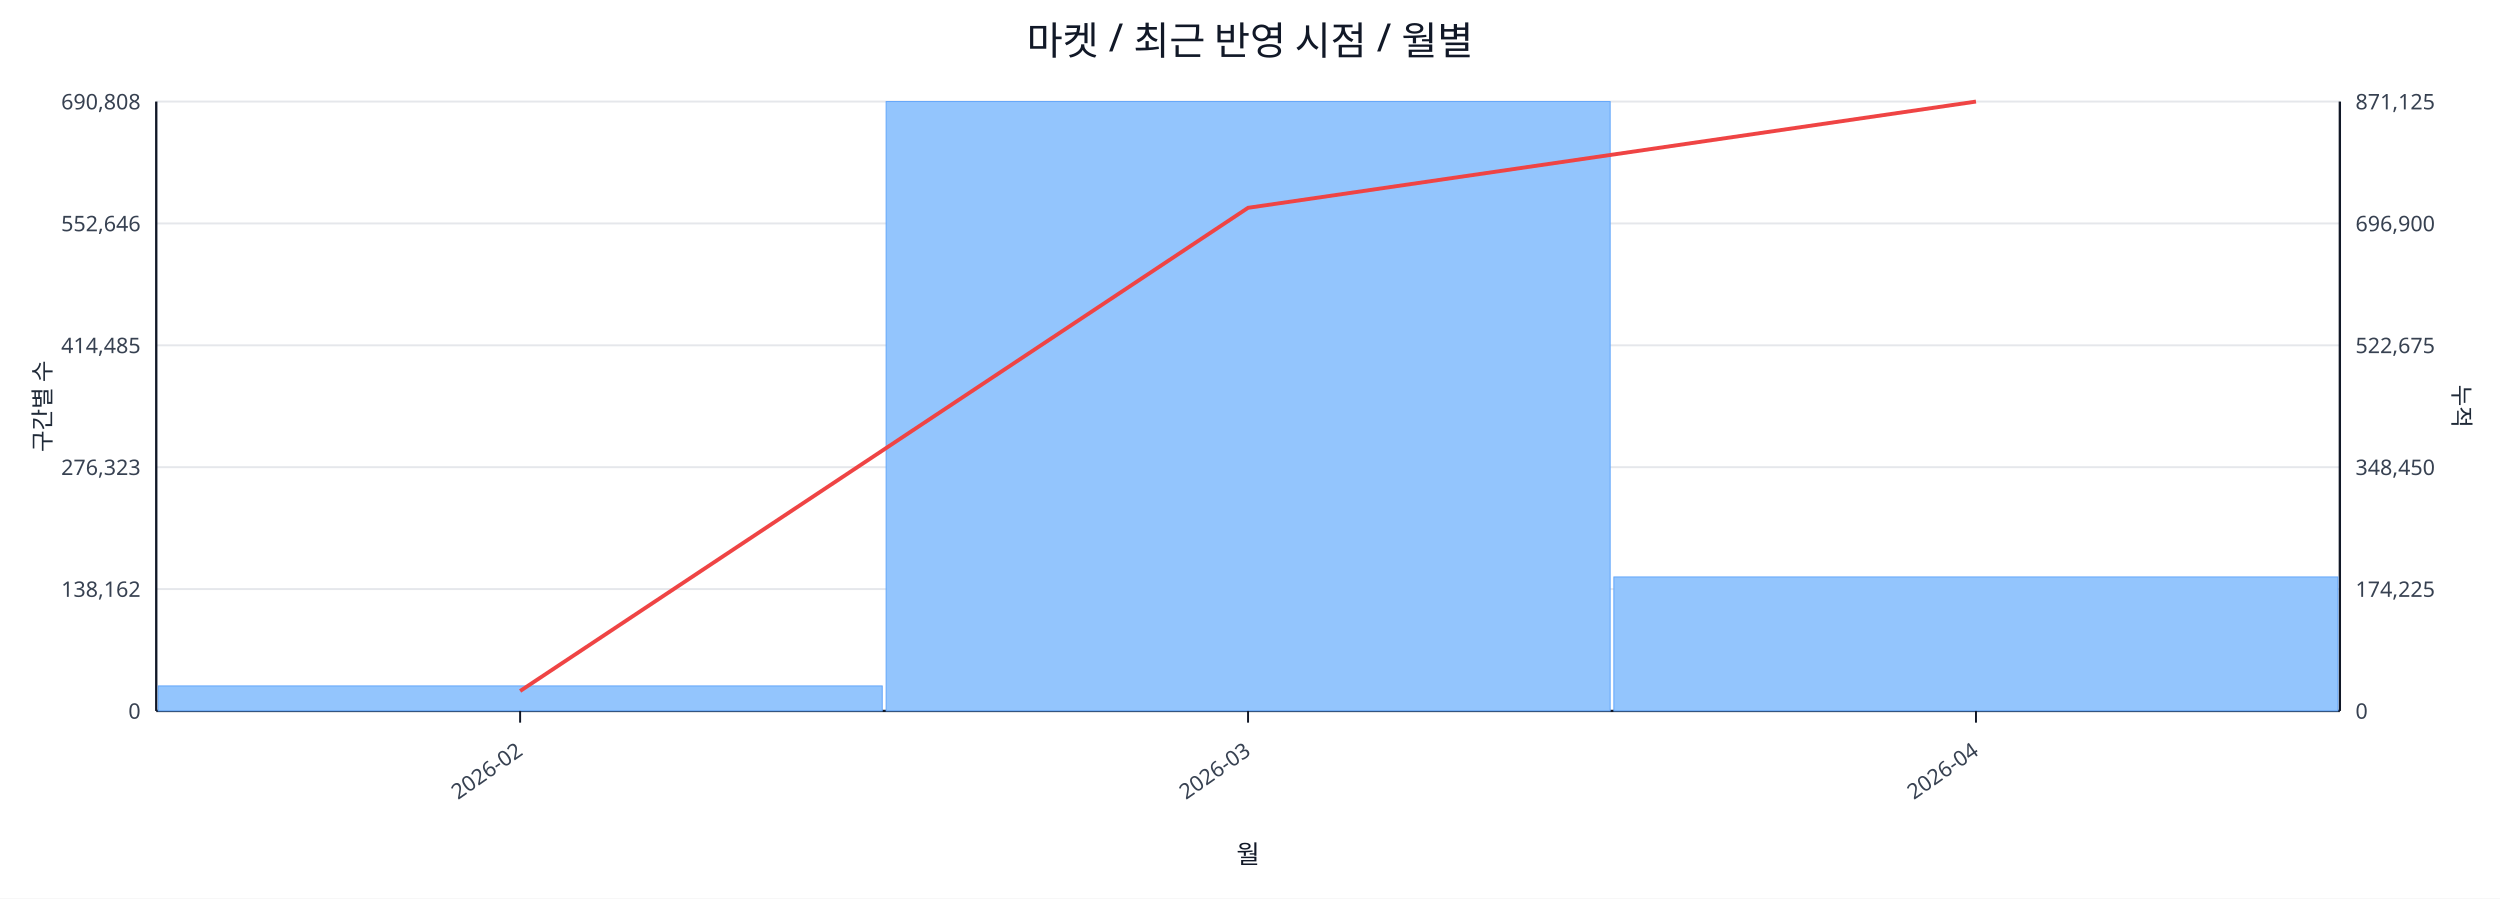
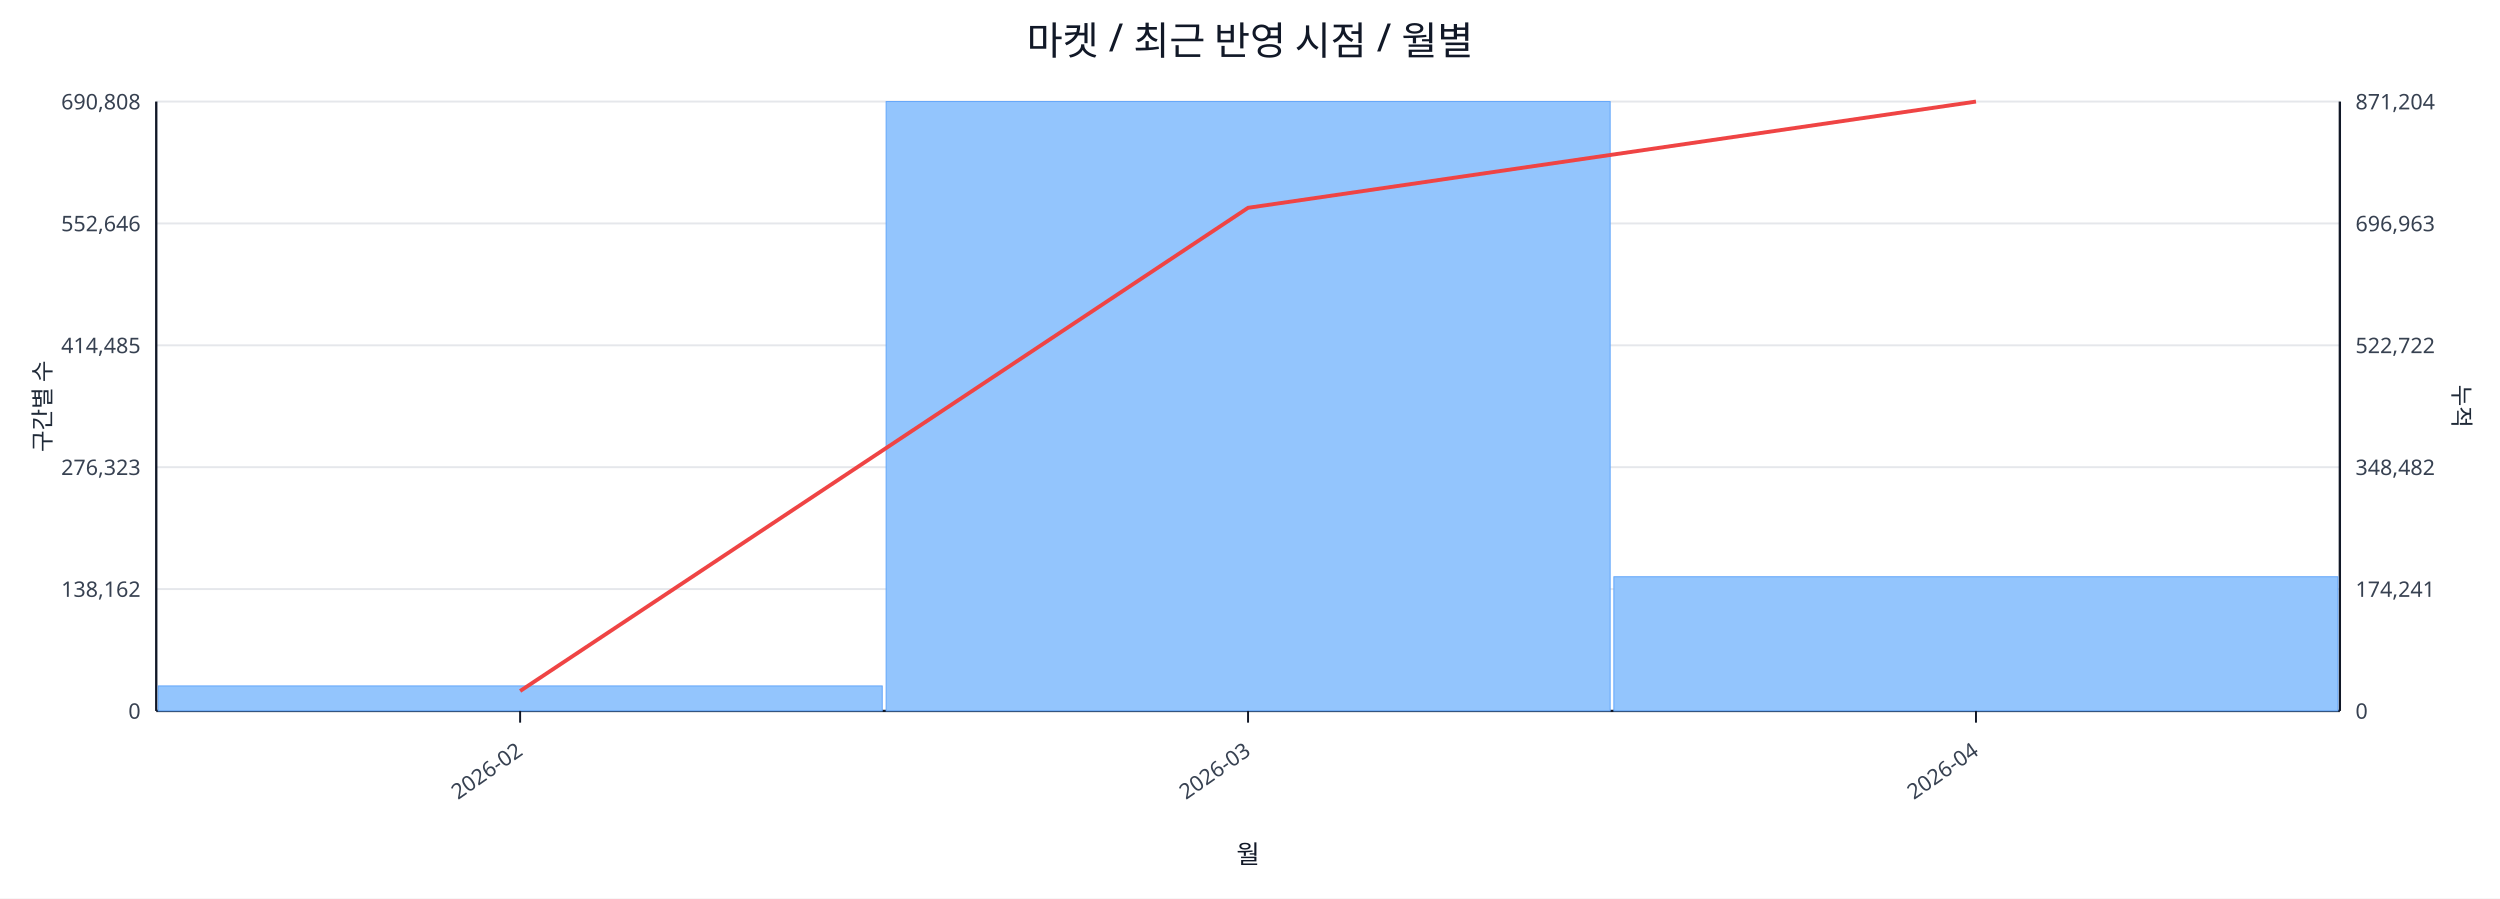
<svg xmlns="http://www.w3.org/2000/svg" width="1280" height="460" viewBox="0 0 1280 460">
  <rect x="0" y="0" width="100%" height="100%" fill="#ffffff" />
  <text x="640.0" y="28" font-size="20" text-anchor="middle" font-family="sans-serif" fill="#111827">마켓 / 최근 반영 시점 / 월별</text>
  <line x1="80.0" y1="52.0" x2="1198.0" y2="52.0" stroke="#e5e7eb" stroke-width="1" />
  <text x="72.0" y="56.0" font-size="11" text-anchor="end" font-family="sans-serif" fill="#374151">690,808</text>
-   <text x="1206.0" y="56.0" font-size="11" text-anchor="start" font-family="sans-serif" fill="#374151">871,125</text>
+   <text x="1206.0" y="56.0" font-size="11" text-anchor="start" font-family="sans-serif" fill="#374151">871,204</text>
  <line x1="80.0" y1="114.4" x2="1198.0" y2="114.4" stroke="#e5e7eb" stroke-width="1" />
  <text x="72.0" y="118.4" font-size="11" text-anchor="end" font-family="sans-serif" fill="#374151">552,646</text>
-   <text x="1206.0" y="118.4" font-size="11" text-anchor="start" font-family="sans-serif" fill="#374151">696,900</text>
+   <text x="1206.0" y="118.4" font-size="11" text-anchor="start" font-family="sans-serif" fill="#374151">696,963</text>
  <line x1="80.0" y1="176.8" x2="1198.0" y2="176.8" stroke="#e5e7eb" stroke-width="1" />
  <text x="72.0" y="180.8" font-size="11" text-anchor="end" font-family="sans-serif" fill="#374151">414,485</text>
-   <text x="1206.0" y="180.8" font-size="11" text-anchor="start" font-family="sans-serif" fill="#374151">522,675</text>
+   <text x="1206.0" y="180.8" font-size="11" text-anchor="start" font-family="sans-serif" fill="#374151">522,722</text>
  <line x1="80.0" y1="239.2" x2="1198.0" y2="239.2" stroke="#e5e7eb" stroke-width="1" />
  <text x="72.0" y="243.2" font-size="11" text-anchor="end" font-family="sans-serif" fill="#374151">276,323</text>
-   <text x="1206.0" y="243.2" font-size="11" text-anchor="start" font-family="sans-serif" fill="#374151">348,450</text>
+   <text x="1206.0" y="243.2" font-size="11" text-anchor="start" font-family="sans-serif" fill="#374151">348,482</text>
  <line x1="80.0" y1="301.6" x2="1198.0" y2="301.6" stroke="#e5e7eb" stroke-width="1" />
  <text x="72.0" y="305.6" font-size="11" text-anchor="end" font-family="sans-serif" fill="#374151">138,162</text>
-   <text x="1206.0" y="305.6" font-size="11" text-anchor="start" font-family="sans-serif" fill="#374151">174,225</text>
+   <text x="1206.0" y="305.6" font-size="11" text-anchor="start" font-family="sans-serif" fill="#374151">174,241</text>
  <line x1="80.0" y1="364.0" x2="1198.0" y2="364.0" stroke="#e5e7eb" stroke-width="1" />
  <text x="72.0" y="368.0" font-size="11" text-anchor="end" font-family="sans-serif" fill="#374151">0</text>
  <text x="1206.0" y="368.0" font-size="11" text-anchor="start" font-family="sans-serif" fill="#374151">0</text>
  <line x1="80.0" y1="364.0" x2="1198.0" y2="364.0" stroke="#111827" stroke-width="1.2" />
  <line x1="80.0" y1="52.0" x2="80.0" y2="364.0" stroke="#111827" stroke-width="1.2" />
  <line x1="1198.0" y1="52.0" x2="1198.0" y2="364.0" stroke="#111827" stroke-width="1.2" />
  <rect x="81.0" y="351.2" width="370.7" height="12.8" fill="#93c5fd" stroke="#60a5fa" stroke-width="0.5" />
  <rect x="453.7" y="52.0" width="370.7" height="312.0" fill="#93c5fd" stroke="#60a5fa" stroke-width="0.5" />
-   <rect x="826.3" y="295.4" width="370.7" height="68.6" fill="#93c5fd" stroke="#60a5fa" stroke-width="0.5" />
+   <rect x="826.3" y="295.3" width="370.7" height="68.7" fill="#93c5fd" stroke="#60a5fa" stroke-width="0.5" />
  <polyline fill="none" stroke="#ef4444" stroke-width="2" points="266.3,353.8 639.0,106.4 1011.7,52.0" />
  <line x1="266.3" y1="364.0" x2="266.3" y2="370.0" stroke="#111827" stroke-width="1" />
  <text x="268.3" y="386.0" font-size="11" text-anchor="end" transform="rotate(-35 268.3 386.0)" font-family="sans-serif" fill="#374151">2026-02</text>
  <line x1="639.0" y1="364.0" x2="639.0" y2="370.0" stroke="#111827" stroke-width="1" />
  <text x="641.0" y="386.0" font-size="11" text-anchor="end" transform="rotate(-35 641.0 386.0)" font-family="sans-serif" fill="#374151">2026-03</text>
  <line x1="1011.7" y1="364.0" x2="1011.7" y2="370.0" stroke="#111827" stroke-width="1" />
  <text x="1013.7" y="386.0" font-size="11" text-anchor="end" transform="rotate(-35 1013.7 386.0)" font-family="sans-serif" fill="#374151">2026-04</text>
  <text x="26" y="208.0" font-size="12" transform="rotate(-90 26 208.0)" text-anchor="middle" font-family="sans-serif" fill="#1f2937">구간별 수</text>
  <text x="1256.0" y="208.0" font-size="12" transform="rotate(90 1256.0 208.0)" text-anchor="middle" font-family="sans-serif" fill="#1f2937">누적</text>
  <text x="639.0" y="442.0" font-size="13" text-anchor="middle" font-family="sans-serif" fill="#111827">월</text>
</svg>
